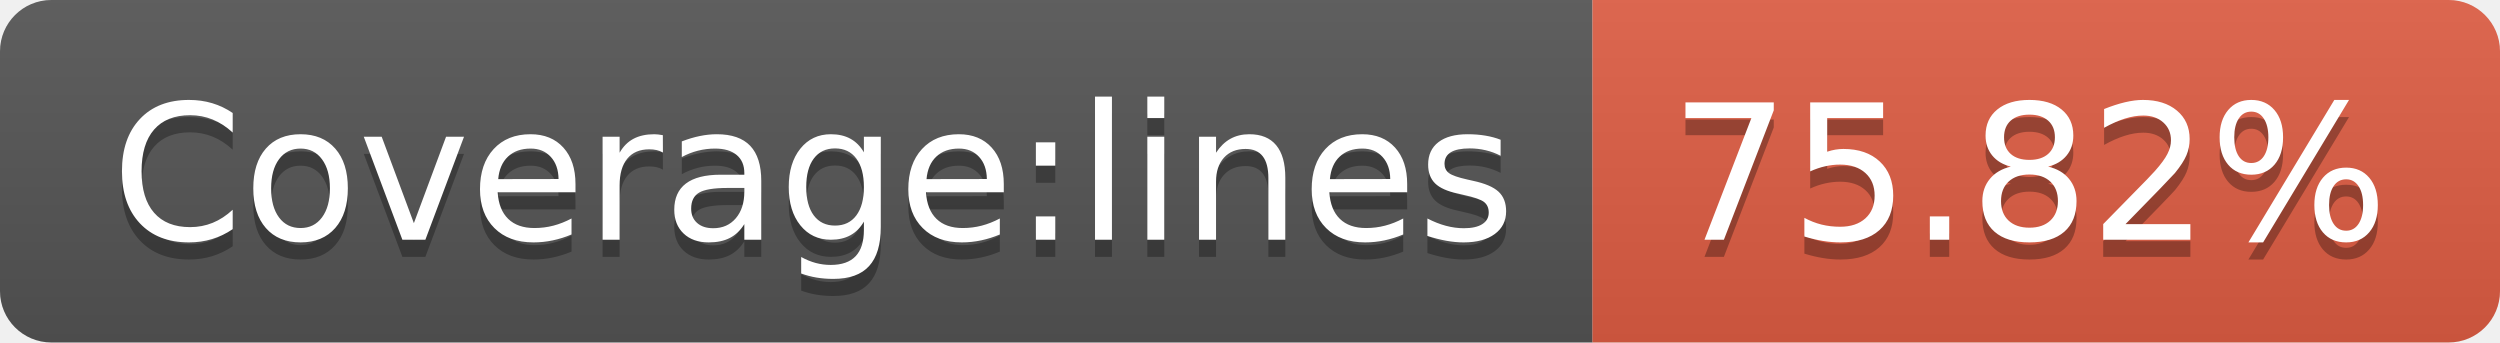
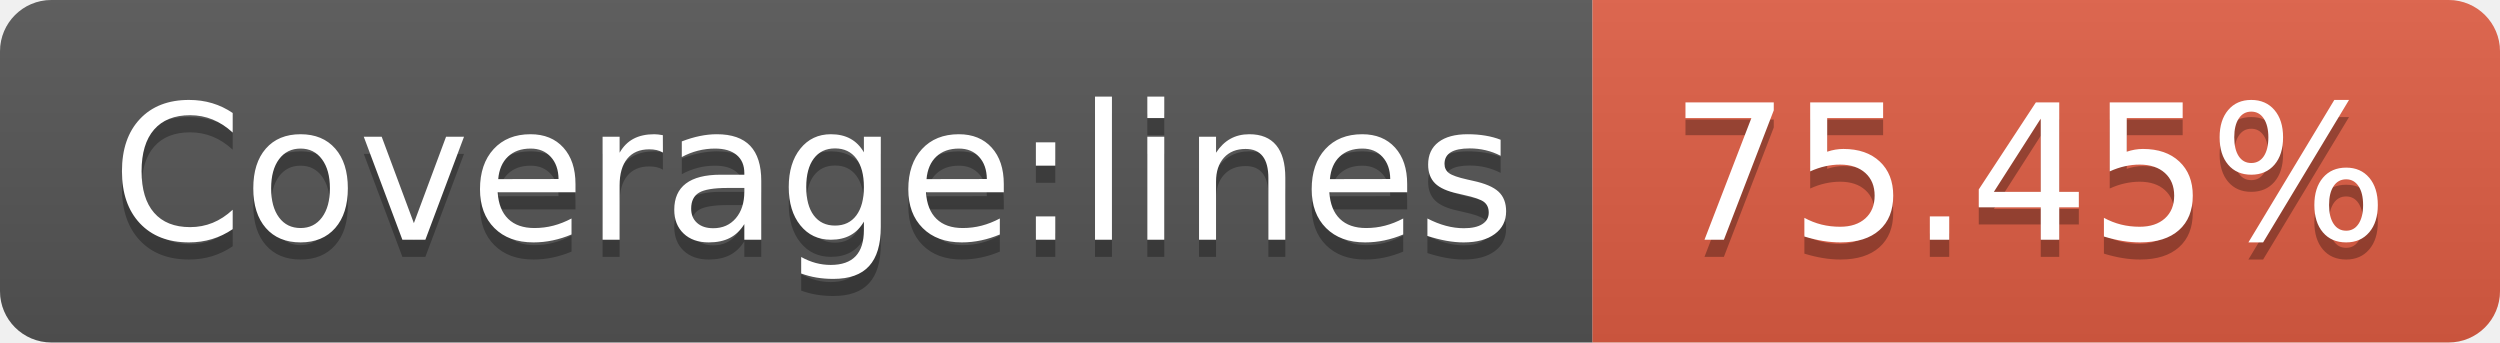
- <svg xmlns="http://www.w3.org/2000/svg" width="146" height="20" role="img" aria-label="Coverage:lines: 75.82%">
+ <svg xmlns="http://www.w3.org/2000/svg" width="146" height="20" role="img" aria-label="Coverage:lines: 75.45%">
  <linearGradient id="s" x2="0" y2="100%">
    <stop offset="0" stop-color="#bbb" stop-opacity=".1" />
    <stop offset="1" stop-opacity=".1" />
  </linearGradient>
  <clipPath id="r">
    <rect width="146" height="20" rx="3" fill="#fff" />
  </clipPath>
  <g clip-path="url(#r)">
    <rect width="93" height="20" fill="#555" />
    <rect x="93" width="53" height="20" fill="#e05d44" />
    <rect width="146" height="20" fill="url(#s)" />
  </g>
  <g fill="#fff" text-anchor="middle" font-family="Verdana,Geneva,DejaVu Sans,sans-serif" text-rendering="geometricPrecision" font-size="110">
    <text aria-hidden="true" x="475" y="150" fill="#010101" fill-opacity=".3" transform="scale(.1)" textLength="830">Coverage:lines</text>
    <text x="475" y="140" transform="scale(.1)" fill="#fff" textLength="830">Coverage:lines</text>
-     <text aria-hidden="true" x="1185" y="150" fill="#010101" fill-opacity=".3" transform="scale(.1)" textLength="430">75.82%</text>
-     <text x="1185" y="140" transform="scale(.1)" fill="#fff" textLength="430">75.82%</text>
+     <text aria-hidden="true" x="1185" y="150" fill="#010101" fill-opacity=".3" transform="scale(.1)" textLength="430">75.45%</text>
+     <text x="1185" y="140" transform="scale(.1)" fill="#fff" textLength="430">75.45%</text>
  </g>
</svg>
